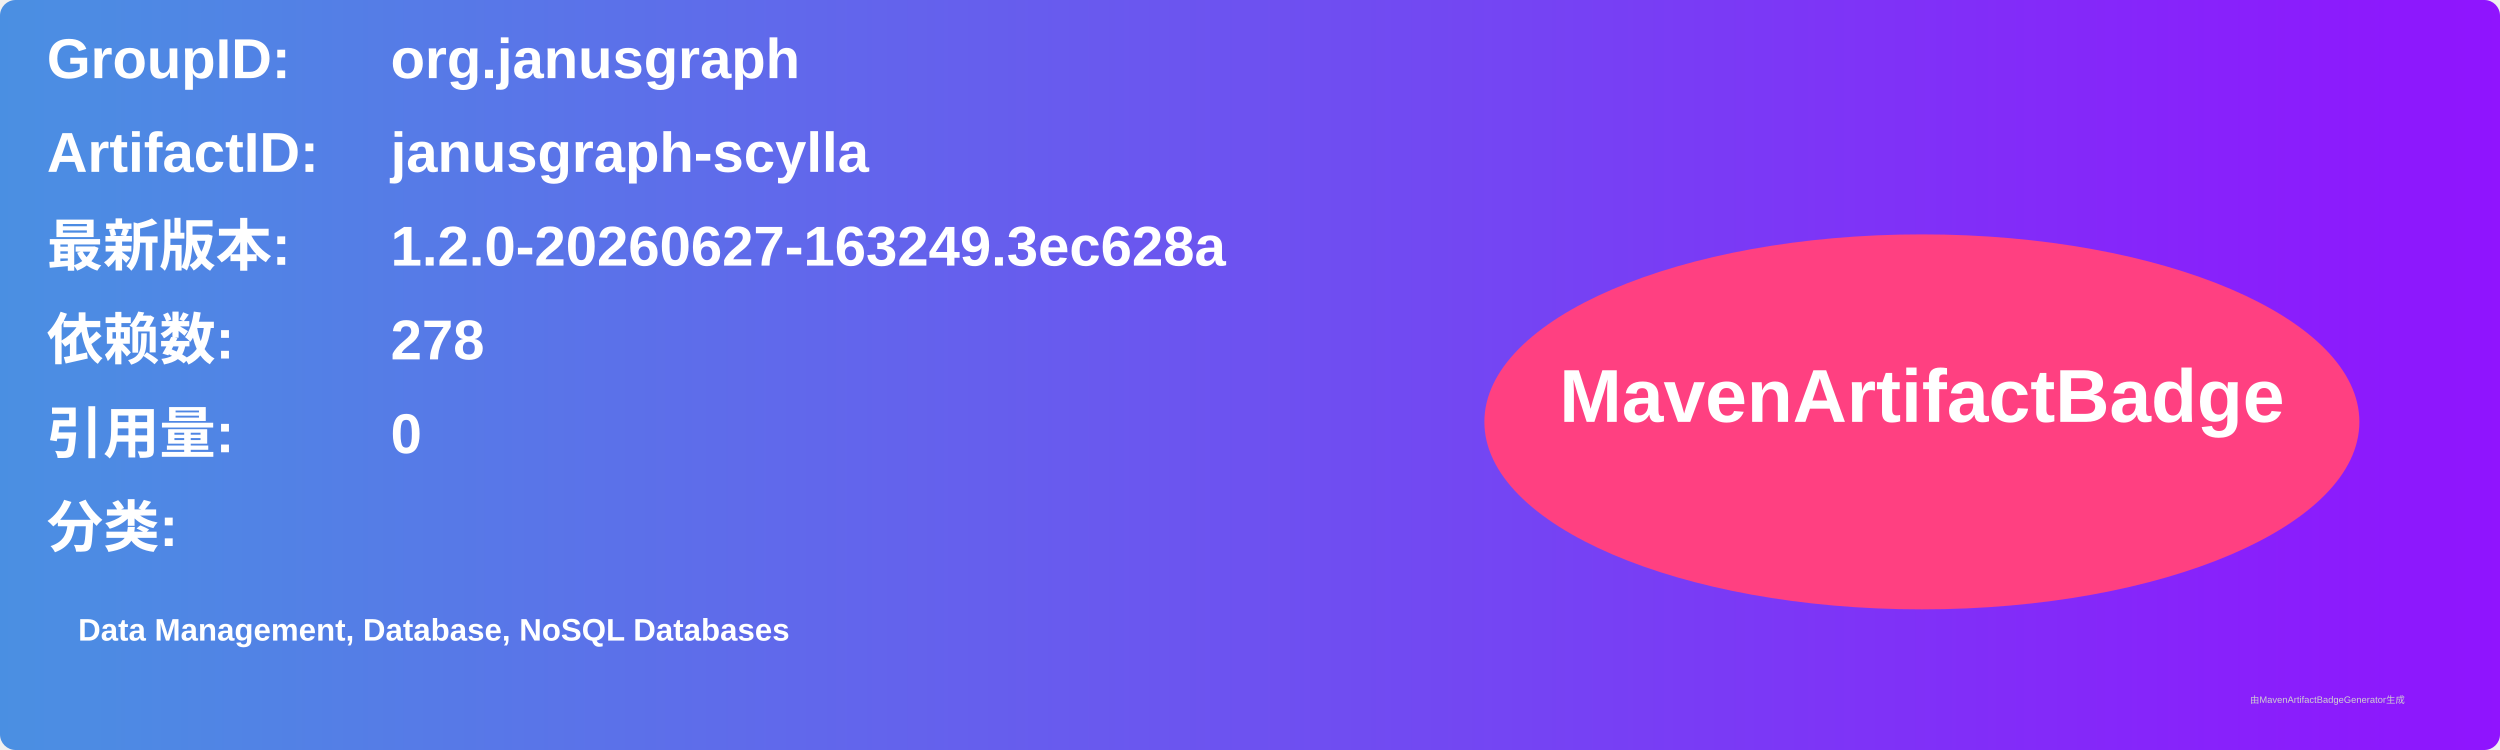
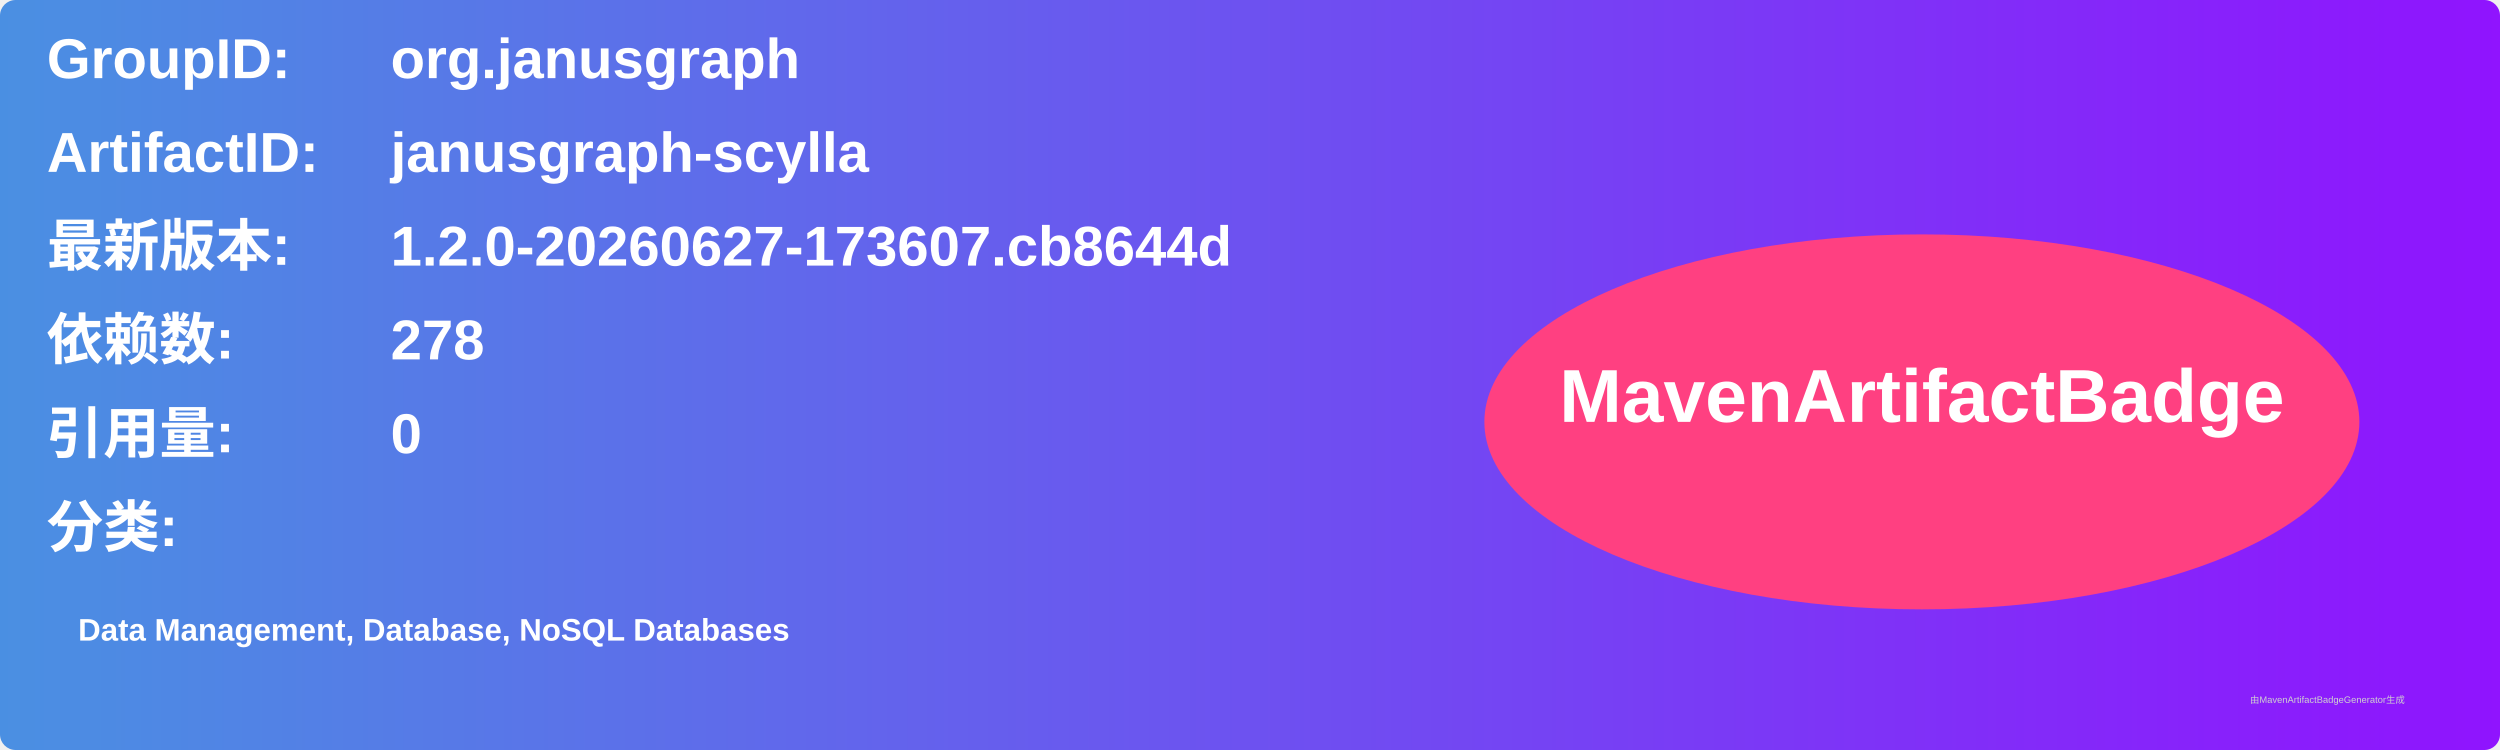
<svg xmlns="http://www.w3.org/2000/svg" width="800" height="240" viewBox="0 0 800 240">
  <linearGradient id="grad" x1="0%" y1="0%" x2="100%" y2="0%">
    <stop offset="0%" stop-color="#4a90e2" />
    <stop offset="100%" stop-color="#9013fe" />
  </linearGradient>
  <rect width="100%" height="100%" rx="5" ry="5" fill="url(#grad)" />
  <g transform="translate(15, 15)">
    <text x="0" y="10" font-family="Arial" font-size="18" fill="white" font-weight="bold" width="260">GroupID:</text>
    <text x="110" y="10" font-family="Arial" font-size="18" fill="white" font-weight="bold" width="460">org.janusgraph</text>
    <text x="0" y="40" font-family="Arial" font-size="18" fill="white" font-weight="bold" width="260">ArtifactID:</text>
    <text x="110" y="40" font-family="Arial" font-size="18" fill="white" font-weight="bold" width="460">janusgraph-scylla</text>
    <text x="0" y="70" font-family="Arial" font-size="18" fill="white" font-weight="bold">最新版本:</text>
    <text x="110" y="70" font-family="Arial" font-size="18" fill="white" font-weight="bold">
-       <tspan font-weight="bold">1.2.0-20260627-163249.3ec628a</tspan>
+       <tspan font-weight="bold">1.2.0-20260627-173607.cb8644d</tspan>
    </text>
    <text x="0" y="100" font-family="Arial" font-size="18" fill="white" font-weight="bold">依赖数: </text>
    <text x="110" y="100" font-family="Arial" font-size="18" fill="white">
      <tspan font-weight="bold">278</tspan>
    </text>
    <text x="0" y="130" font-family="Arial" font-size="18" fill="white" font-weight="bold">引用量: </text>
    <text x="110" y="130" font-family="Arial" font-size="18" fill="white">
      <tspan font-weight="bold">0</tspan>
    </text>
    <text x="0" y="160" font-family="Arial" font-size="18" fill="white" font-weight="bold">分类:</text>
    <text x="10" y="190" font-family="Arial" font-size="10" fill="white">
      <tspan font-weight="bold">Data Management, Database, NoSQL Databases</tspan>
    </text>
    <ellipse cx="600" cy="120" rx="140" ry="60" fill="#ff4081" />
    <text x="600" y="120" text-anchor="middle" font-family="Arial" font-size="24" fill="white" font-weight="bold">MavenArtifactBadge</text>
  </g>
  <text x="720" y="225" font-family="Arial" font-size="3" fill="#d0d0d0">由MavenArtifactBadgeGenerator生成</text>
</svg>
